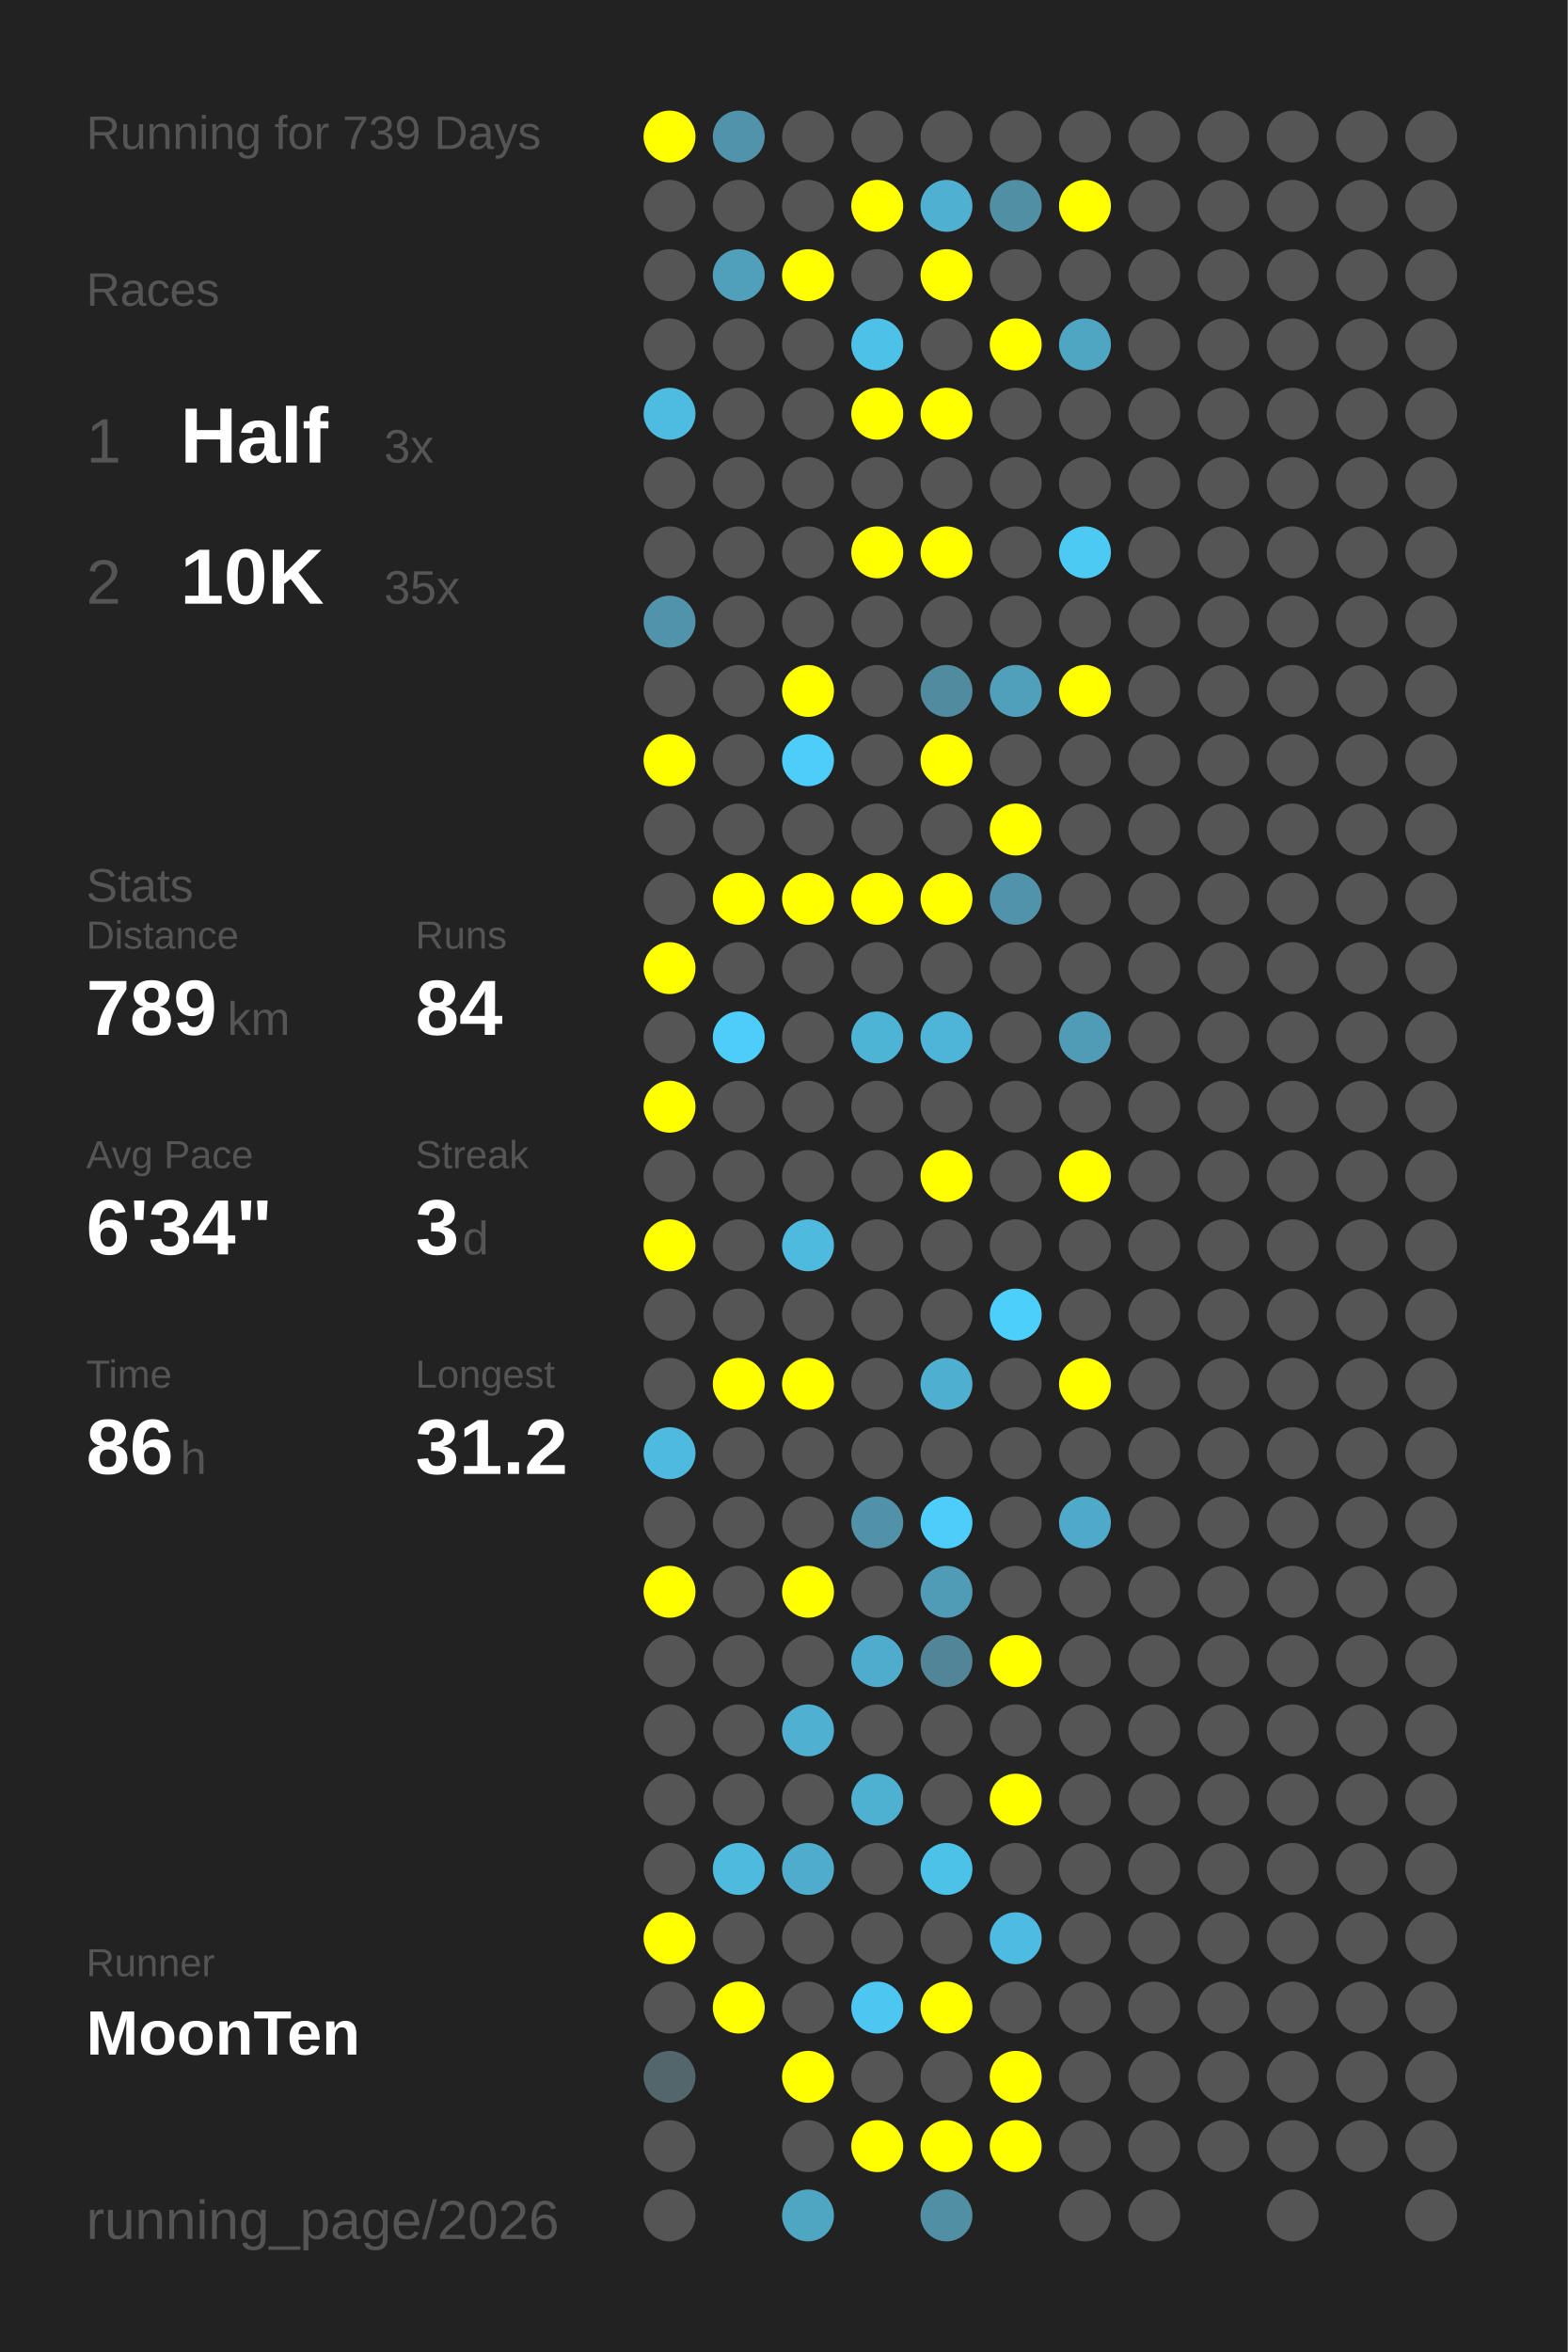
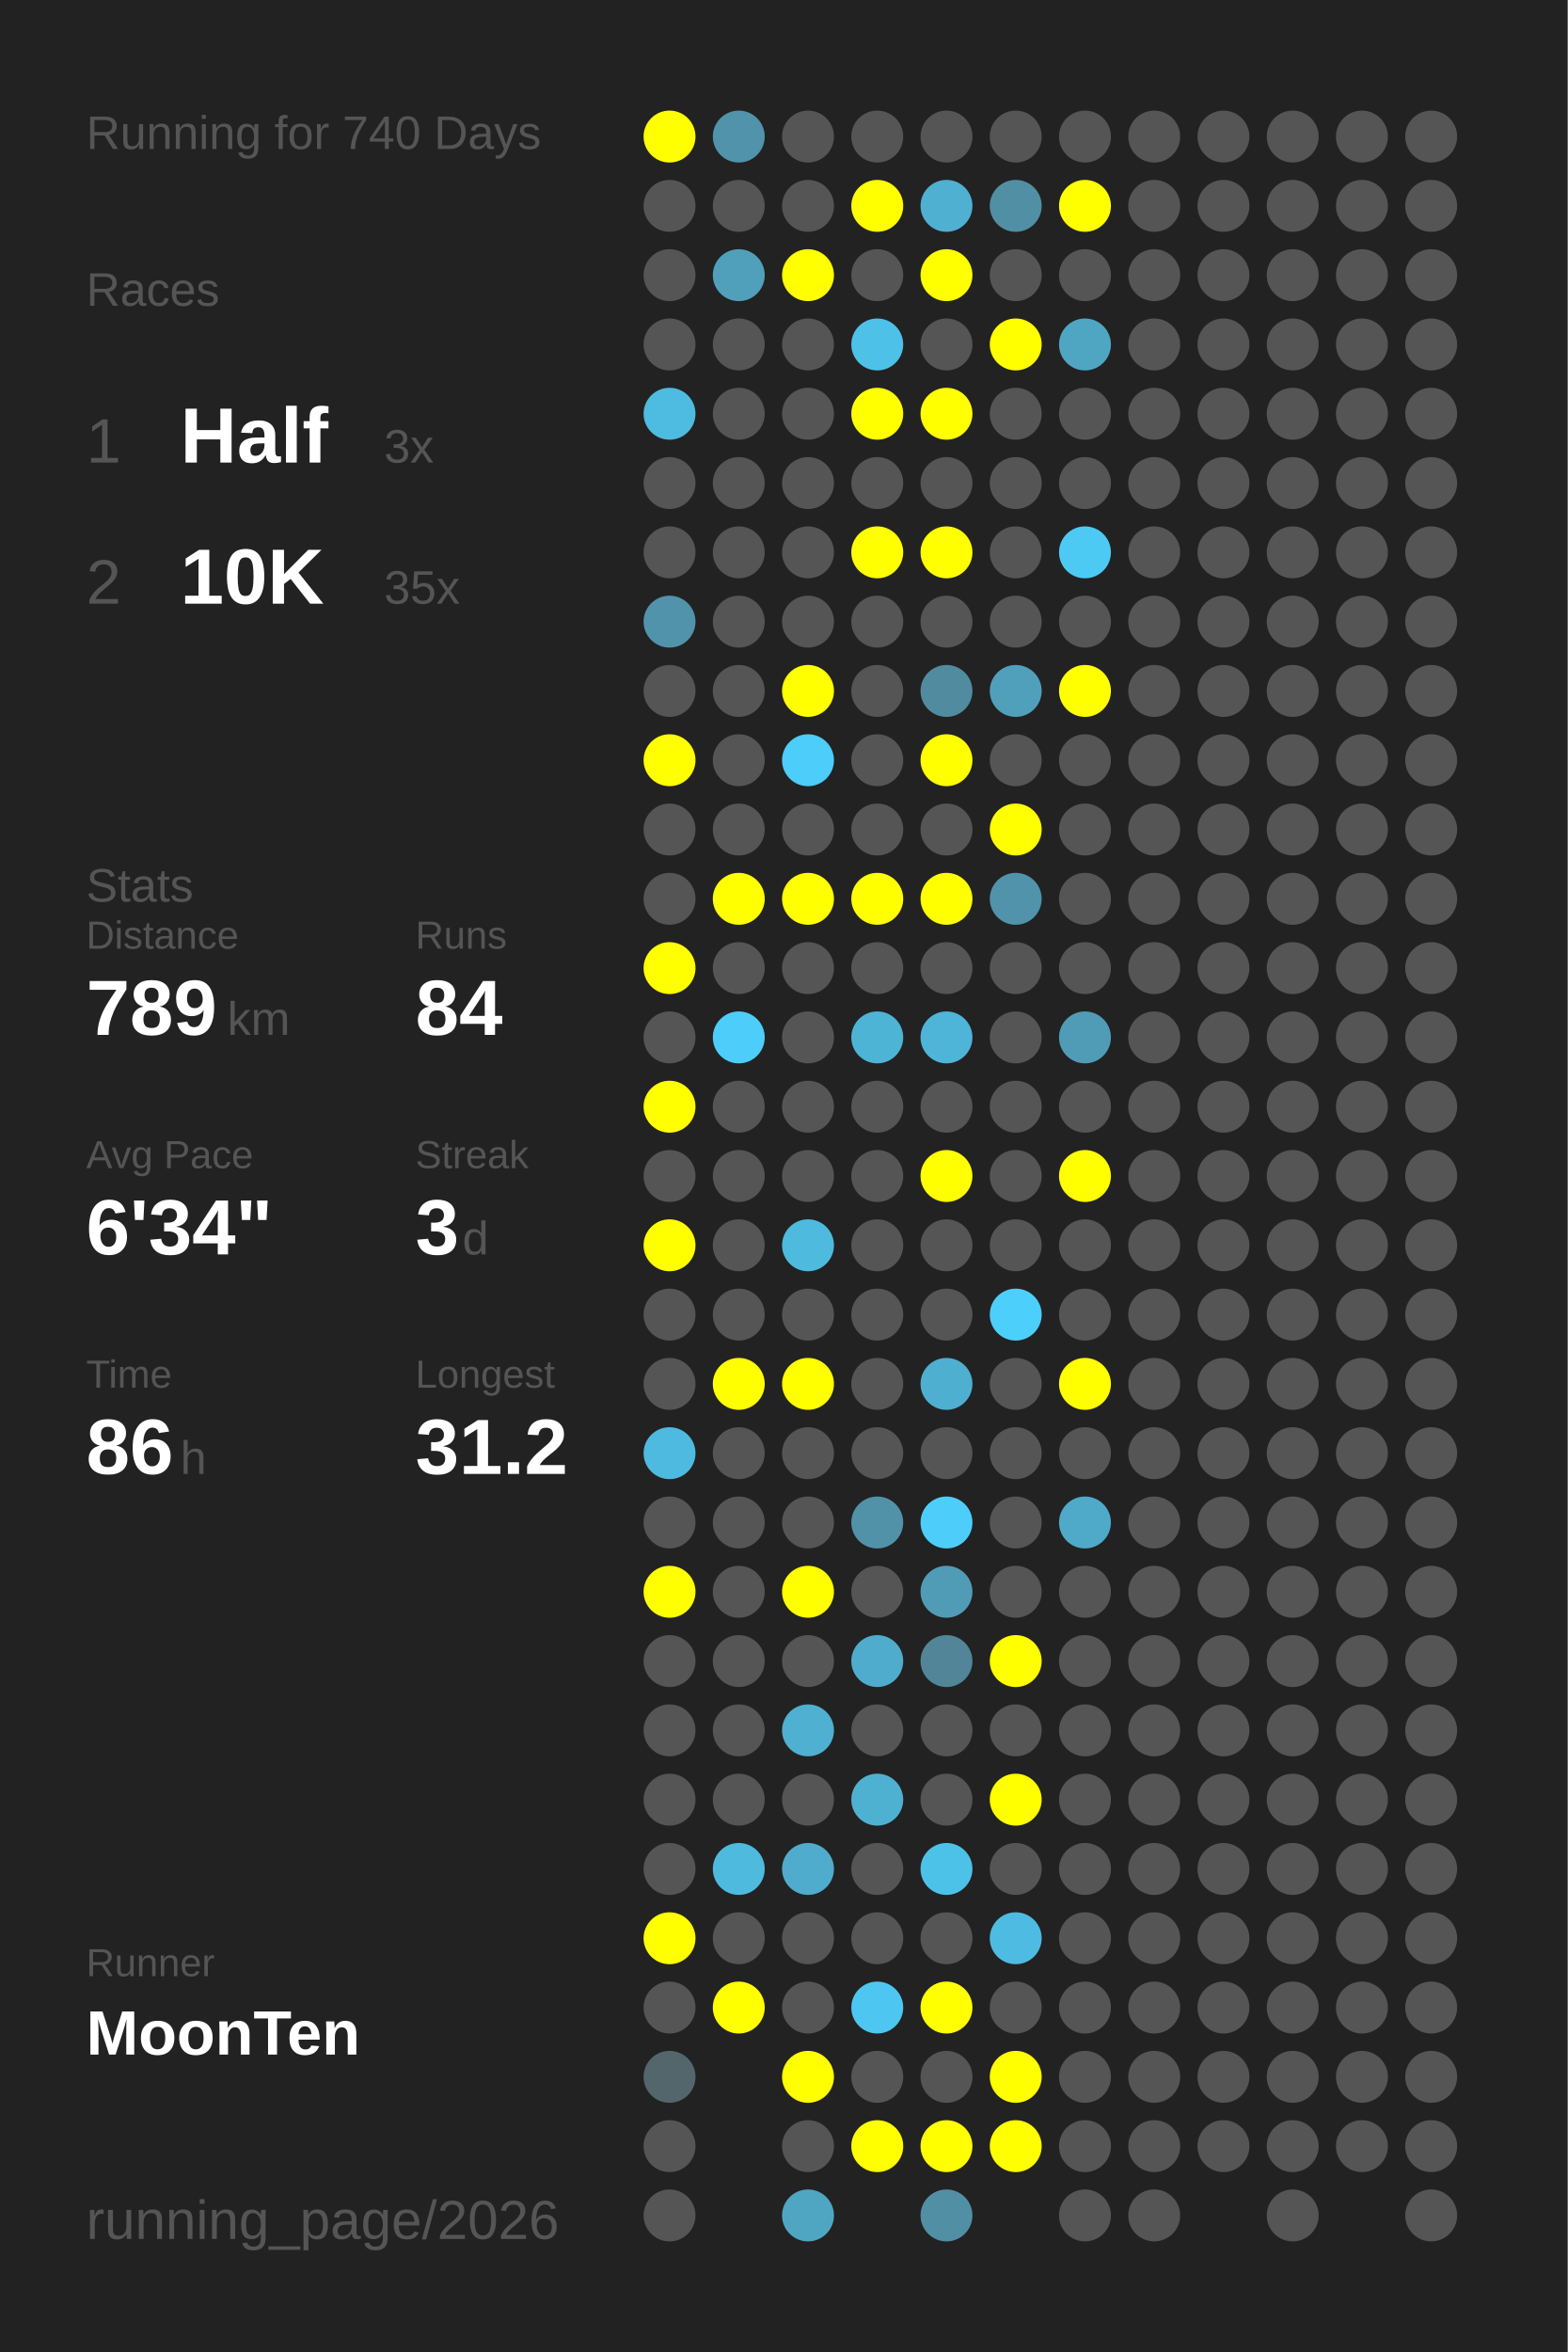
<svg xmlns="http://www.w3.org/2000/svg" baseProfile="full" height="300mm" version="1.1" viewBox="0,0,200,300" width="200mm">
  <defs />
  <rect fill="#222222" height="300" width="200" x="0" y="0" />
-   <text fill="#555555" style="font-size:6px; font-family:Arial;" x="11" y="19">Running for 739 Days</text>
+   <text fill="#555555" style="font-size:6px; font-family:Arial;" x="11" y="19">Running for 740 Days</text>
  <text fill="#555555" style="font-size:6px; font-family:Arial;" x="11" y="39">Races</text>
  <text fill="#555555" style="font-size:8px; font-family:Arial;" x="11" y="59">1</text>
  <text fill="#FFFFFF" style="font-size:10px; font-family:Arial; font-weight:bold;" x="23" y="59">Half</text>
  <text fill="#555555" style="font-size:6px; font-family:Arial;" x="49" y="59">3x</text>
  <text fill="#555555" style="font-size:8px; font-family:Arial;" x="11" y="77">2</text>
  <text fill="#FFFFFF" style="font-size:10px; font-family:Arial; font-weight:bold;" x="23" y="77">10K</text>
  <text fill="#555555" style="font-size:6px; font-family:Arial;" x="49" y="77">35x</text>
  <text fill="#555555" style="font-size:6px; font-family:Arial;" x="11" y="115">Stats</text>
  <text fill="#555555" style="font-size:5px; font-family:Arial;" x="11" y="121">Distance</text>
  <text fill="#FFFFFF" style="font-size:10px; font-family:Arial; font-weight:bold;" x="11" y="132">789</text>
  <text fill="#555555" style="font-size:6px; font-family:Arial;" x="29" y="132">km</text>
  <text fill="#555555" style="font-size:5px; font-family:Arial;" x="53" y="121">Runs</text>
  <text fill="#FFFFFF" style="font-size:10px; font-family:Arial; font-weight:bold;" x="53" y="132">84</text>
  <text fill="#555555" style="font-size:5px; font-family:Arial;" x="11" y="149">Avg Pace</text>
  <text fill="#FFFFFF" style="font-size:10px; font-family:Arial; font-weight:bold;" x="11" y="160">6'34"</text>
  <text fill="#555555" style="font-size:5px; font-family:Arial;" x="53" y="149">Streak</text>
  <text fill="#FFFFFF" style="font-size:10px; font-family:Arial; font-weight:bold;" x="53" y="160">3</text>
  <text fill="#555555" style="font-size:6px; font-family:Arial;" x="59" y="160">d</text>
  <text fill="#555555" style="font-size:5px; font-family:Arial;" x="11" y="177">Time</text>
  <text fill="#FFFFFF" style="font-size:10px; font-family:Arial; font-weight:bold;" x="11" y="188">86</text>
  <text fill="#555555" style="font-size:6px; font-family:Arial;" x="23" y="188">h</text>
  <text fill="#555555" style="font-size:5px; font-family:Arial;" x="53" y="177">Longest</text>
  <text fill="#FFFFFF" style="font-size:10px; font-family:Arial; font-weight:bold;" x="53" y="188">31.2</text>
  <text fill="#555555" style="font-size:5px; font-family:Arial;" x="11" y="252.065">Runner</text>
  <text fill="#FFFFFF" style="font-size:8px; font-family:Arial; font-weight:bold;" x="11" y="262.065">MoonTen</text>
  <text fill="#555555" style="font-size:7px; font-family:Arial;" x="11" y="285.581">running_page/2026</text>
  <circle cx="85.417" cy="17.419" fill="#FFFF00" r="3.312" />
  <circle cx="85.417" cy="26.258" fill="#555555" r="3.312" />
  <circle cx="85.417" cy="35.097" fill="#555555" r="3.312" />
  <circle cx="85.417" cy="43.935" fill="#555555" r="3.312" />
  <circle cx="85.417" cy="52.774" fill="#4ebbe0" r="3.312" />
  <circle cx="85.417" cy="61.613" fill="#555555" r="3.312" />
  <circle cx="85.417" cy="70.452" fill="#555555" r="3.312" />
  <circle cx="85.417" cy="79.29" fill="#5193aa" r="3.312" />
  <circle cx="85.417" cy="88.129" fill="#555555" r="3.312" />
  <circle cx="85.417" cy="96.968" fill="#FFFF00" r="3.312" />
  <circle cx="85.417" cy="105.806" fill="#555555" r="3.312" />
  <circle cx="85.417" cy="114.645" fill="#555555" r="3.312" />
  <circle cx="85.417" cy="123.484" fill="#FFFF00" r="3.312" />
  <circle cx="85.417" cy="132.323" fill="#555555" r="3.312" />
  <circle cx="85.417" cy="141.161" fill="#FFFF00" r="3.312" />
  <circle cx="85.417" cy="150" fill="#555555" r="3.312" />
  <circle cx="85.417" cy="158.839" fill="#FFFF00" r="3.312" />
  <circle cx="85.417" cy="167.677" fill="#555555" r="3.312" />
  <circle cx="85.417" cy="176.516" fill="#555555" r="3.312" />
  <circle cx="85.417" cy="185.355" fill="#4ebadf" r="3.312" />
  <circle cx="85.417" cy="194.194" fill="#555555" r="3.312" />
  <circle cx="85.417" cy="203.032" fill="#FFFF00" r="3.312" />
  <circle cx="85.417" cy="211.871" fill="#555555" r="3.312" />
  <circle cx="85.417" cy="220.71" fill="#555555" r="3.312" />
  <circle cx="85.417" cy="229.548" fill="#555555" r="3.312" />
  <circle cx="85.417" cy="238.387" fill="#555555" r="3.312" />
  <circle cx="85.417" cy="247.226" fill="#FFFF00" r="3.312" />
  <circle cx="85.417" cy="256.065" fill="#555555" r="3.312" />
  <circle cx="85.417" cy="264.903" fill="#53666c" r="3.312" />
  <circle cx="85.417" cy="273.742" fill="#555555" r="3.312" />
  <circle cx="85.417" cy="282.581" fill="#555555" r="3.312" />
  <circle cx="94.25" cy="17.419" fill="#5093aa" r="3.312" />
  <circle cx="94.25" cy="26.258" fill="#555555" r="3.312" />
  <circle cx="94.25" cy="35.097" fill="#50a0bb" r="3.312" />
  <circle cx="94.25" cy="43.935" fill="#555555" r="3.312" />
  <circle cx="94.25" cy="52.774" fill="#555555" r="3.312" />
  <circle cx="94.25" cy="61.613" fill="#555555" r="3.312" />
  <circle cx="94.25" cy="70.452" fill="#555555" r="3.312" />
  <circle cx="94.25" cy="79.29" fill="#555555" r="3.312" />
  <circle cx="94.25" cy="88.129" fill="#555555" r="3.312" />
  <circle cx="94.25" cy="96.968" fill="#555555" r="3.312" />
  <circle cx="94.25" cy="105.806" fill="#555555" r="3.312" />
  <circle cx="94.25" cy="114.645" fill="#FFFF00" r="3.312" />
  <circle cx="94.25" cy="123.484" fill="#555555" r="3.312" />
  <circle cx="94.25" cy="132.323" fill="#4dcefa" r="3.312" />
  <circle cx="94.25" cy="141.161" fill="#555555" r="3.312" />
  <circle cx="94.25" cy="150" fill="#555555" r="3.312" />
  <circle cx="94.25" cy="158.839" fill="#555555" r="3.312" />
  <circle cx="94.25" cy="167.677" fill="#555555" r="3.312" />
  <circle cx="94.25" cy="176.516" fill="#FFFF00" r="3.312" />
  <circle cx="94.25" cy="185.355" fill="#555555" r="3.312" />
  <circle cx="94.25" cy="194.194" fill="#555555" r="3.312" />
  <circle cx="94.25" cy="203.032" fill="#555555" r="3.312" />
  <circle cx="94.25" cy="211.871" fill="#555555" r="3.312" />
  <circle cx="94.25" cy="220.71" fill="#555555" r="3.312" />
  <circle cx="94.25" cy="229.548" fill="#555555" r="3.312" />
  <circle cx="94.25" cy="238.387" fill="#4ebade" r="3.312" />
  <circle cx="94.25" cy="247.226" fill="#555555" r="3.312" />
  <circle cx="94.25" cy="256.065" fill="#FFFF00" r="3.312" />
  <circle cx="103.083" cy="17.419" fill="#555555" r="3.312" />
  <circle cx="103.083" cy="26.258" fill="#555555" r="3.312" />
  <circle cx="103.083" cy="35.097" fill="#FFFF00" r="3.312" />
  <circle cx="103.083" cy="43.935" fill="#555555" r="3.312" />
  <circle cx="103.083" cy="52.774" fill="#555555" r="3.312" />
  <circle cx="103.083" cy="61.613" fill="#555555" r="3.312" />
  <circle cx="103.083" cy="70.452" fill="#555555" r="3.312" />
  <circle cx="103.083" cy="79.29" fill="#555555" r="3.312" />
  <circle cx="103.083" cy="88.129" fill="#FFFF00" r="3.312" />
  <circle cx="103.083" cy="96.968" fill="#4dcdf9" r="3.312" />
  <circle cx="103.083" cy="105.806" fill="#555555" r="3.312" />
  <circle cx="103.083" cy="114.645" fill="#FFFF00" r="3.312" />
  <circle cx="103.083" cy="123.484" fill="#555555" r="3.312" />
  <circle cx="103.083" cy="132.323" fill="#555555" r="3.312" />
  <circle cx="103.083" cy="141.161" fill="#555555" r="3.312" />
  <circle cx="103.083" cy="150" fill="#555555" r="3.312" />
  <circle cx="103.083" cy="158.839" fill="#4ebade" r="3.312" />
  <circle cx="103.083" cy="167.677" fill="#555555" r="3.312" />
  <circle cx="103.083" cy="176.516" fill="#FFFF00" r="3.312" />
  <circle cx="103.083" cy="185.355" fill="#555555" r="3.312" />
  <circle cx="103.083" cy="194.194" fill="#555555" r="3.312" />
  <circle cx="103.083" cy="203.032" fill="#FFFF00" r="3.312" />
  <circle cx="103.083" cy="211.871" fill="#555555" r="3.312" />
  <circle cx="103.083" cy="220.71" fill="#4fb0d1" r="3.312" />
  <circle cx="103.083" cy="229.548" fill="#555555" r="3.312" />
  <circle cx="103.083" cy="238.387" fill="#4faccc" r="3.312" />
  <circle cx="103.083" cy="247.226" fill="#555555" r="3.312" />
  <circle cx="103.083" cy="256.065" fill="#555555" r="3.312" />
  <circle cx="103.083" cy="264.903" fill="#FFFF00" r="3.312" />
  <circle cx="103.083" cy="273.742" fill="#555555" r="3.312" />
  <circle cx="103.083" cy="282.581" fill="#4fa6c3" r="3.312" />
  <circle cx="111.917" cy="17.419" fill="#555555" r="3.312" />
  <circle cx="111.917" cy="26.258" fill="#FFFF00" r="3.312" />
  <circle cx="111.917" cy="35.097" fill="#555555" r="3.312" />
  <circle cx="111.917" cy="43.935" fill="#4ec1e9" r="3.312" />
  <circle cx="111.917" cy="52.774" fill="#FFFF00" r="3.312" />
  <circle cx="111.917" cy="61.613" fill="#555555" r="3.312" />
  <circle cx="111.917" cy="70.452" fill="#FFFF00" r="3.312" />
  <circle cx="111.917" cy="79.29" fill="#555555" r="3.312" />
  <circle cx="111.917" cy="88.129" fill="#555555" r="3.312" />
  <circle cx="111.917" cy="96.968" fill="#555555" r="3.312" />
  <circle cx="111.917" cy="105.806" fill="#555555" r="3.312" />
  <circle cx="111.917" cy="114.645" fill="#FFFF00" r="3.312" />
  <circle cx="111.917" cy="123.484" fill="#555555" r="3.312" />
  <circle cx="111.917" cy="132.323" fill="#4eb4d6" r="3.312" />
  <circle cx="111.917" cy="141.161" fill="#555555" r="3.312" />
  <circle cx="111.917" cy="150" fill="#555555" r="3.312" />
  <circle cx="111.917" cy="158.839" fill="#555555" r="3.312" />
  <circle cx="111.917" cy="167.677" fill="#555555" r="3.312" />
  <circle cx="111.917" cy="176.516" fill="#555555" r="3.312" />
  <circle cx="111.917" cy="185.355" fill="#555555" r="3.312" />
  <circle cx="111.917" cy="194.194" fill="#5192a8" r="3.312" />
  <circle cx="111.917" cy="203.032" fill="#555555" r="3.312" />
  <circle cx="111.917" cy="211.871" fill="#4faccc" r="3.312" />
  <circle cx="111.917" cy="220.71" fill="#555555" r="3.312" />
  <circle cx="111.917" cy="229.548" fill="#4fb1d2" r="3.312" />
  <circle cx="111.917" cy="238.387" fill="#555555" r="3.312" />
  <circle cx="111.917" cy="247.226" fill="#555555" r="3.312" />
  <circle cx="111.917" cy="256.065" fill="#4dc7f1" r="3.312" />
  <circle cx="111.917" cy="264.903" fill="#555555" r="3.312" />
  <circle cx="111.917" cy="273.742" fill="#FFFF00" r="3.312" />
  <circle cx="120.75" cy="17.419" fill="#555555" r="3.312" />
  <circle cx="120.75" cy="26.258" fill="#4fb0d1" r="3.312" />
  <circle cx="120.75" cy="35.097" fill="#FFFF00" r="3.312" />
  <circle cx="120.75" cy="43.935" fill="#555555" r="3.312" />
  <circle cx="120.75" cy="52.774" fill="#FFFF00" r="3.312" />
  <circle cx="120.75" cy="61.613" fill="#555555" r="3.312" />
  <circle cx="120.75" cy="70.452" fill="#FFFF00" r="3.312" />
  <circle cx="120.75" cy="79.29" fill="#555555" r="3.312" />
  <circle cx="120.75" cy="88.129" fill="#518b9f" r="3.312" />
  <circle cx="120.75" cy="96.968" fill="#FFFF00" r="3.312" />
  <circle cx="120.75" cy="105.806" fill="#555555" r="3.312" />
  <circle cx="120.75" cy="114.645" fill="#FFFF00" r="3.312" />
  <circle cx="120.75" cy="123.484" fill="#555555" r="3.312" />
  <circle cx="120.75" cy="132.323" fill="#4eb5d8" r="3.312" />
  <circle cx="120.75" cy="141.161" fill="#555555" r="3.312" />
  <circle cx="120.75" cy="150" fill="#FFFF00" r="3.312" />
  <circle cx="120.75" cy="158.839" fill="#555555" r="3.312" />
  <circle cx="120.75" cy="167.677" fill="#555555" r="3.312" />
  <circle cx="120.75" cy="176.516" fill="#4fafd0" r="3.312" />
  <circle cx="120.75" cy="185.355" fill="#555555" r="3.312" />
  <circle cx="120.75" cy="194.194" fill="#4dcefa" r="3.312" />
  <circle cx="120.75" cy="203.032" fill="#509cb6" r="3.312" />
  <circle cx="120.75" cy="211.871" fill="#518597" r="3.312" />
  <circle cx="120.75" cy="220.71" fill="#555555" r="3.312" />
  <circle cx="120.75" cy="229.548" fill="#555555" r="3.312" />
  <circle cx="120.75" cy="238.387" fill="#4dc2e9" r="3.312" />
  <circle cx="120.75" cy="247.226" fill="#555555" r="3.312" />
  <circle cx="120.75" cy="256.065" fill="#FFFF00" r="3.312" />
  <circle cx="120.75" cy="264.903" fill="#555555" r="3.312" />
  <circle cx="120.75" cy="273.742" fill="#FFFF00" r="3.312" />
  <circle cx="120.75" cy="282.581" fill="#518fa4" r="3.312" />
  <circle cx="129.583" cy="17.419" fill="#555555" r="3.312" />
  <circle cx="129.583" cy="26.258" fill="#518fa4" r="3.312" />
  <circle cx="129.583" cy="35.097" fill="#555555" r="3.312" />
  <circle cx="129.583" cy="43.935" fill="#FFFF00" r="3.312" />
  <circle cx="129.583" cy="52.774" fill="#555555" r="3.312" />
  <circle cx="129.583" cy="61.613" fill="#555555" r="3.312" />
  <circle cx="129.583" cy="70.452" fill="#555555" r="3.312" />
  <circle cx="129.583" cy="79.29" fill="#555555" r="3.312" />
  <circle cx="129.583" cy="88.129" fill="#50a0bb" r="3.312" />
  <circle cx="129.583" cy="96.968" fill="#555555" r="3.312" />
  <circle cx="129.583" cy="105.806" fill="#FFFF00" r="3.312" />
  <circle cx="129.583" cy="114.645" fill="#5093aa" r="3.312" />
  <circle cx="129.583" cy="123.484" fill="#555555" r="3.312" />
  <circle cx="129.583" cy="132.323" fill="#555555" r="3.312" />
  <circle cx="129.583" cy="141.161" fill="#555555" r="3.312" />
  <circle cx="129.583" cy="150" fill="#555555" r="3.312" />
  <circle cx="129.583" cy="158.839" fill="#555555" r="3.312" />
  <circle cx="129.583" cy="167.677" fill="#4dcffc" r="3.312" />
  <circle cx="129.583" cy="176.516" fill="#555555" r="3.312" />
  <circle cx="129.583" cy="185.355" fill="#555555" r="3.312" />
  <circle cx="129.583" cy="194.194" fill="#555555" r="3.312" />
  <circle cx="129.583" cy="203.032" fill="#555555" r="3.312" />
  <circle cx="129.583" cy="211.871" fill="#FFFF00" r="3.312" />
  <circle cx="129.583" cy="220.71" fill="#555555" r="3.312" />
  <circle cx="129.583" cy="229.548" fill="#FFFF00" r="3.312" />
  <circle cx="129.583" cy="238.387" fill="#555555" r="3.312" />
  <circle cx="129.583" cy="247.226" fill="#4ebce2" r="3.312" />
  <circle cx="129.583" cy="256.065" fill="#555555" r="3.312" />
  <circle cx="129.583" cy="264.903" fill="#FFFF00" r="3.312" />
  <circle cx="129.583" cy="273.742" fill="#FFFF00" r="3.312" />
  <circle cx="138.417" cy="17.419" fill="#555555" r="3.312" />
  <circle cx="138.417" cy="26.258" fill="#FFFF00" r="3.312" />
  <circle cx="138.417" cy="35.097" fill="#555555" r="3.312" />
  <circle cx="138.417" cy="43.935" fill="#4fa6c3" r="3.312" />
  <circle cx="138.417" cy="52.774" fill="#555555" r="3.312" />
  <circle cx="138.417" cy="61.613" fill="#555555" r="3.312" />
  <circle cx="138.417" cy="70.452" fill="#4dcaf4" r="3.312" />
  <circle cx="138.417" cy="79.29" fill="#555555" r="3.312" />
  <circle cx="138.417" cy="88.129" fill="#FFFF00" r="3.312" />
  <circle cx="138.417" cy="96.968" fill="#555555" r="3.312" />
  <circle cx="138.417" cy="105.806" fill="#555555" r="3.312" />
  <circle cx="138.417" cy="114.645" fill="#555555" r="3.312" />
  <circle cx="138.417" cy="123.484" fill="#555555" r="3.312" />
  <circle cx="138.417" cy="132.323" fill="#509cb6" r="3.312" />
  <circle cx="138.417" cy="141.161" fill="#555555" r="3.312" />
  <circle cx="138.417" cy="150" fill="#FFFF00" r="3.312" />
  <circle cx="138.417" cy="158.839" fill="#555555" r="3.312" />
  <circle cx="138.417" cy="167.677" fill="#555555" r="3.312" />
  <circle cx="138.417" cy="176.516" fill="#FFFF00" r="3.312" />
  <circle cx="138.417" cy="185.355" fill="#555555" r="3.312" />
  <circle cx="138.417" cy="194.194" fill="#4fa9c8" r="3.312" />
  <circle cx="138.417" cy="203.032" fill="#555555" r="3.312" />
  <circle cx="138.417" cy="211.871" fill="#555555" r="3.312" />
  <circle cx="138.417" cy="220.71" fill="#555555" r="3.312" />
  <circle cx="138.417" cy="229.548" fill="#555555" r="3.312" />
  <circle cx="138.417" cy="238.387" fill="#555555" r="3.312" />
  <circle cx="138.417" cy="247.226" fill="#555555" r="3.312" />
  <circle cx="138.417" cy="256.065" fill="#555555" r="3.312" />
  <circle cx="138.417" cy="264.903" fill="#555555" r="3.312" />
  <circle cx="138.417" cy="273.742" fill="#555555" r="3.312" />
  <circle cx="138.417" cy="282.581" fill="#555555" r="3.312" />
  <circle cx="147.25" cy="17.419" fill="#555555" r="3.312" />
  <circle cx="147.25" cy="26.258" fill="#555555" r="3.312" />
  <circle cx="147.25" cy="35.097" fill="#555555" r="3.312" />
  <circle cx="147.25" cy="43.935" fill="#555555" r="3.312" />
  <circle cx="147.25" cy="52.774" fill="#555555" r="3.312" />
  <circle cx="147.25" cy="61.613" fill="#555555" r="3.312" />
  <circle cx="147.25" cy="70.452" fill="#555555" r="3.312" />
  <circle cx="147.25" cy="79.29" fill="#555555" r="3.312" />
  <circle cx="147.25" cy="88.129" fill="#555555" r="3.312" />
  <circle cx="147.25" cy="96.968" fill="#555555" r="3.312" />
  <circle cx="147.25" cy="105.806" fill="#555555" r="3.312" />
  <circle cx="147.25" cy="114.645" fill="#555555" r="3.312" />
  <circle cx="147.25" cy="123.484" fill="#555555" r="3.312" />
  <circle cx="147.25" cy="132.323" fill="#555555" r="3.312" />
  <circle cx="147.25" cy="141.161" fill="#555555" r="3.312" />
  <circle cx="147.25" cy="150" fill="#555555" r="3.312" />
  <circle cx="147.25" cy="158.839" fill="#555555" r="3.312" />
  <circle cx="147.25" cy="167.677" fill="#555555" r="3.312" />
  <circle cx="147.25" cy="176.516" fill="#555555" r="3.312" />
  <circle cx="147.25" cy="185.355" fill="#555555" r="3.312" />
  <circle cx="147.25" cy="194.194" fill="#555555" r="3.312" />
  <circle cx="147.25" cy="203.032" fill="#555555" r="3.312" />
  <circle cx="147.25" cy="211.871" fill="#555555" r="3.312" />
  <circle cx="147.25" cy="220.71" fill="#555555" r="3.312" />
  <circle cx="147.25" cy="229.548" fill="#555555" r="3.312" />
  <circle cx="147.25" cy="238.387" fill="#555555" r="3.312" />
  <circle cx="147.25" cy="247.226" fill="#555555" r="3.312" />
  <circle cx="147.25" cy="256.065" fill="#555555" r="3.312" />
  <circle cx="147.25" cy="264.903" fill="#555555" r="3.312" />
  <circle cx="147.25" cy="273.742" fill="#555555" r="3.312" />
  <circle cx="147.25" cy="282.581" fill="#555555" r="3.312" />
  <circle cx="156.083" cy="17.419" fill="#555555" r="3.312" />
  <circle cx="156.083" cy="26.258" fill="#555555" r="3.312" />
  <circle cx="156.083" cy="35.097" fill="#555555" r="3.312" />
  <circle cx="156.083" cy="43.935" fill="#555555" r="3.312" />
  <circle cx="156.083" cy="52.774" fill="#555555" r="3.312" />
  <circle cx="156.083" cy="61.613" fill="#555555" r="3.312" />
  <circle cx="156.083" cy="70.452" fill="#555555" r="3.312" />
  <circle cx="156.083" cy="79.29" fill="#555555" r="3.312" />
  <circle cx="156.083" cy="88.129" fill="#555555" r="3.312" />
  <circle cx="156.083" cy="96.968" fill="#555555" r="3.312" />
  <circle cx="156.083" cy="105.806" fill="#555555" r="3.312" />
  <circle cx="156.083" cy="114.645" fill="#555555" r="3.312" />
  <circle cx="156.083" cy="123.484" fill="#555555" r="3.312" />
  <circle cx="156.083" cy="132.323" fill="#555555" r="3.312" />
  <circle cx="156.083" cy="141.161" fill="#555555" r="3.312" />
  <circle cx="156.083" cy="150" fill="#555555" r="3.312" />
  <circle cx="156.083" cy="158.839" fill="#555555" r="3.312" />
  <circle cx="156.083" cy="167.677" fill="#555555" r="3.312" />
  <circle cx="156.083" cy="176.516" fill="#555555" r="3.312" />
  <circle cx="156.083" cy="185.355" fill="#555555" r="3.312" />
  <circle cx="156.083" cy="194.194" fill="#555555" r="3.312" />
  <circle cx="156.083" cy="203.032" fill="#555555" r="3.312" />
  <circle cx="156.083" cy="211.871" fill="#555555" r="3.312" />
  <circle cx="156.083" cy="220.71" fill="#555555" r="3.312" />
  <circle cx="156.083" cy="229.548" fill="#555555" r="3.312" />
  <circle cx="156.083" cy="238.387" fill="#555555" r="3.312" />
  <circle cx="156.083" cy="247.226" fill="#555555" r="3.312" />
  <circle cx="156.083" cy="256.065" fill="#555555" r="3.312" />
  <circle cx="156.083" cy="264.903" fill="#555555" r="3.312" />
  <circle cx="156.083" cy="273.742" fill="#555555" r="3.312" />
  <circle cx="164.917" cy="17.419" fill="#555555" r="3.312" />
  <circle cx="164.917" cy="26.258" fill="#555555" r="3.312" />
  <circle cx="164.917" cy="35.097" fill="#555555" r="3.312" />
  <circle cx="164.917" cy="43.935" fill="#555555" r="3.312" />
  <circle cx="164.917" cy="52.774" fill="#555555" r="3.312" />
  <circle cx="164.917" cy="61.613" fill="#555555" r="3.312" />
  <circle cx="164.917" cy="70.452" fill="#555555" r="3.312" />
  <circle cx="164.917" cy="79.29" fill="#555555" r="3.312" />
  <circle cx="164.917" cy="88.129" fill="#555555" r="3.312" />
  <circle cx="164.917" cy="96.968" fill="#555555" r="3.312" />
  <circle cx="164.917" cy="105.806" fill="#555555" r="3.312" />
  <circle cx="164.917" cy="114.645" fill="#555555" r="3.312" />
  <circle cx="164.917" cy="123.484" fill="#555555" r="3.312" />
  <circle cx="164.917" cy="132.323" fill="#555555" r="3.312" />
  <circle cx="164.917" cy="141.161" fill="#555555" r="3.312" />
  <circle cx="164.917" cy="150" fill="#555555" r="3.312" />
  <circle cx="164.917" cy="158.839" fill="#555555" r="3.312" />
  <circle cx="164.917" cy="167.677" fill="#555555" r="3.312" />
  <circle cx="164.917" cy="176.516" fill="#555555" r="3.312" />
  <circle cx="164.917" cy="185.355" fill="#555555" r="3.312" />
  <circle cx="164.917" cy="194.194" fill="#555555" r="3.312" />
  <circle cx="164.917" cy="203.032" fill="#555555" r="3.312" />
  <circle cx="164.917" cy="211.871" fill="#555555" r="3.312" />
  <circle cx="164.917" cy="220.71" fill="#555555" r="3.312" />
  <circle cx="164.917" cy="229.548" fill="#555555" r="3.312" />
  <circle cx="164.917" cy="238.387" fill="#555555" r="3.312" />
  <circle cx="164.917" cy="247.226" fill="#555555" r="3.312" />
  <circle cx="164.917" cy="256.065" fill="#555555" r="3.312" />
  <circle cx="164.917" cy="264.903" fill="#555555" r="3.312" />
  <circle cx="164.917" cy="273.742" fill="#555555" r="3.312" />
  <circle cx="164.917" cy="282.581" fill="#555555" r="3.312" />
  <circle cx="173.75" cy="17.419" fill="#555555" r="3.312" />
  <circle cx="173.75" cy="26.258" fill="#555555" r="3.312" />
  <circle cx="173.75" cy="35.097" fill="#555555" r="3.312" />
  <circle cx="173.75" cy="43.935" fill="#555555" r="3.312" />
  <circle cx="173.75" cy="52.774" fill="#555555" r="3.312" />
  <circle cx="173.75" cy="61.613" fill="#555555" r="3.312" />
  <circle cx="173.75" cy="70.452" fill="#555555" r="3.312" />
  <circle cx="173.75" cy="79.29" fill="#555555" r="3.312" />
  <circle cx="173.75" cy="88.129" fill="#555555" r="3.312" />
  <circle cx="173.75" cy="96.968" fill="#555555" r="3.312" />
  <circle cx="173.75" cy="105.806" fill="#555555" r="3.312" />
  <circle cx="173.75" cy="114.645" fill="#555555" r="3.312" />
  <circle cx="173.75" cy="123.484" fill="#555555" r="3.312" />
  <circle cx="173.75" cy="132.323" fill="#555555" r="3.312" />
  <circle cx="173.75" cy="141.161" fill="#555555" r="3.312" />
  <circle cx="173.75" cy="150" fill="#555555" r="3.312" />
  <circle cx="173.75" cy="158.839" fill="#555555" r="3.312" />
  <circle cx="173.75" cy="167.677" fill="#555555" r="3.312" />
  <circle cx="173.75" cy="176.516" fill="#555555" r="3.312" />
  <circle cx="173.75" cy="185.355" fill="#555555" r="3.312" />
  <circle cx="173.75" cy="194.194" fill="#555555" r="3.312" />
  <circle cx="173.75" cy="203.032" fill="#555555" r="3.312" />
  <circle cx="173.75" cy="211.871" fill="#555555" r="3.312" />
  <circle cx="173.75" cy="220.71" fill="#555555" r="3.312" />
  <circle cx="173.75" cy="229.548" fill="#555555" r="3.312" />
  <circle cx="173.75" cy="238.387" fill="#555555" r="3.312" />
  <circle cx="173.75" cy="247.226" fill="#555555" r="3.312" />
  <circle cx="173.75" cy="256.065" fill="#555555" r="3.312" />
  <circle cx="173.75" cy="264.903" fill="#555555" r="3.312" />
  <circle cx="173.75" cy="273.742" fill="#555555" r="3.312" />
  <circle cx="182.583" cy="17.419" fill="#555555" r="3.312" />
  <circle cx="182.583" cy="26.258" fill="#555555" r="3.312" />
  <circle cx="182.583" cy="35.097" fill="#555555" r="3.312" />
  <circle cx="182.583" cy="43.935" fill="#555555" r="3.312" />
  <circle cx="182.583" cy="52.774" fill="#555555" r="3.312" />
  <circle cx="182.583" cy="61.613" fill="#555555" r="3.312" />
  <circle cx="182.583" cy="70.452" fill="#555555" r="3.312" />
  <circle cx="182.583" cy="79.29" fill="#555555" r="3.312" />
  <circle cx="182.583" cy="88.129" fill="#555555" r="3.312" />
  <circle cx="182.583" cy="96.968" fill="#555555" r="3.312" />
  <circle cx="182.583" cy="105.806" fill="#555555" r="3.312" />
  <circle cx="182.583" cy="114.645" fill="#555555" r="3.312" />
  <circle cx="182.583" cy="123.484" fill="#555555" r="3.312" />
  <circle cx="182.583" cy="132.323" fill="#555555" r="3.312" />
  <circle cx="182.583" cy="141.161" fill="#555555" r="3.312" />
  <circle cx="182.583" cy="150" fill="#555555" r="3.312" />
  <circle cx="182.583" cy="158.839" fill="#555555" r="3.312" />
  <circle cx="182.583" cy="167.677" fill="#555555" r="3.312" />
  <circle cx="182.583" cy="176.516" fill="#555555" r="3.312" />
  <circle cx="182.583" cy="185.355" fill="#555555" r="3.312" />
  <circle cx="182.583" cy="194.194" fill="#555555" r="3.312" />
  <circle cx="182.583" cy="203.032" fill="#555555" r="3.312" />
  <circle cx="182.583" cy="211.871" fill="#555555" r="3.312" />
  <circle cx="182.583" cy="220.71" fill="#555555" r="3.312" />
  <circle cx="182.583" cy="229.548" fill="#555555" r="3.312" />
  <circle cx="182.583" cy="238.387" fill="#555555" r="3.312" />
  <circle cx="182.583" cy="247.226" fill="#555555" r="3.312" />
  <circle cx="182.583" cy="256.065" fill="#555555" r="3.312" />
  <circle cx="182.583" cy="264.903" fill="#555555" r="3.312" />
  <circle cx="182.583" cy="273.742" fill="#555555" r="3.312" />
  <circle cx="182.583" cy="282.581" fill="#555555" r="3.312" />
</svg>
